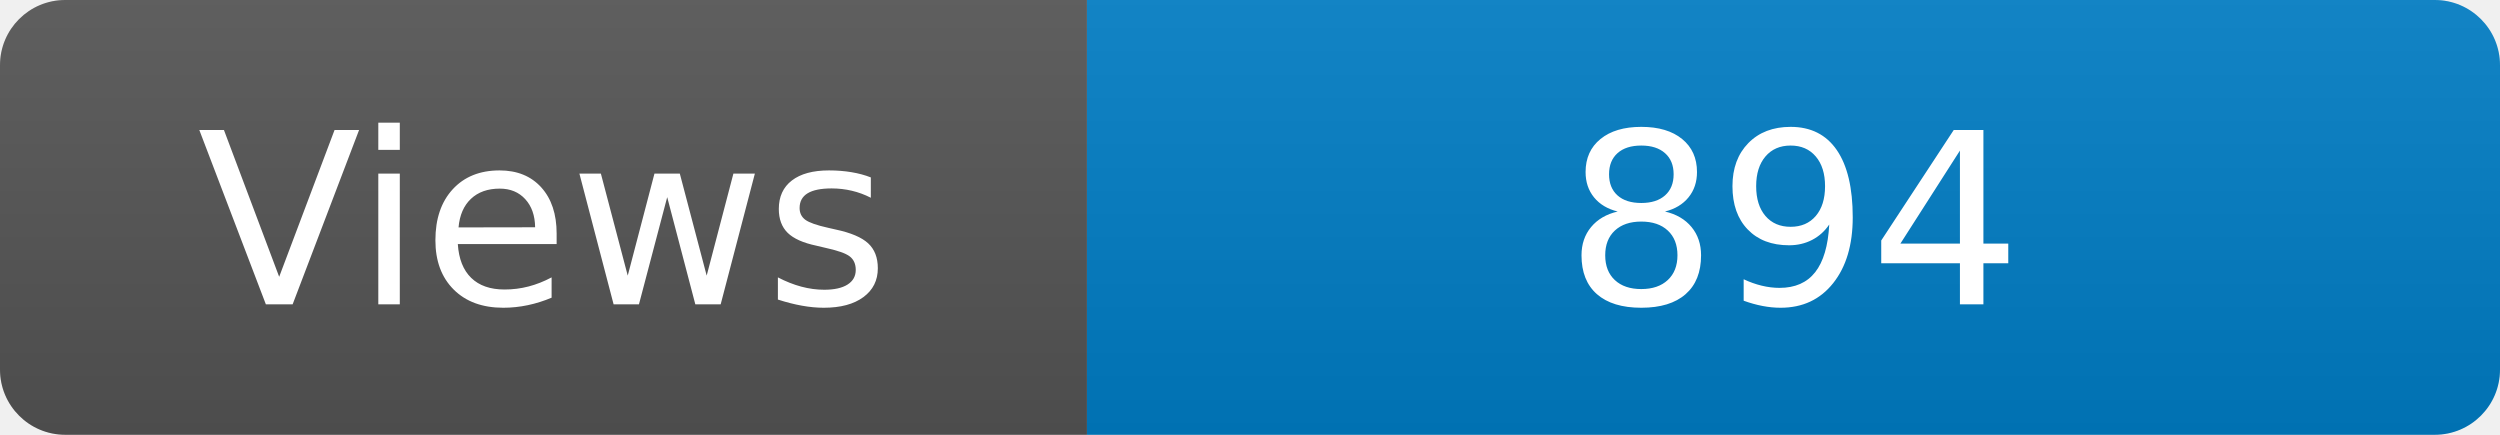
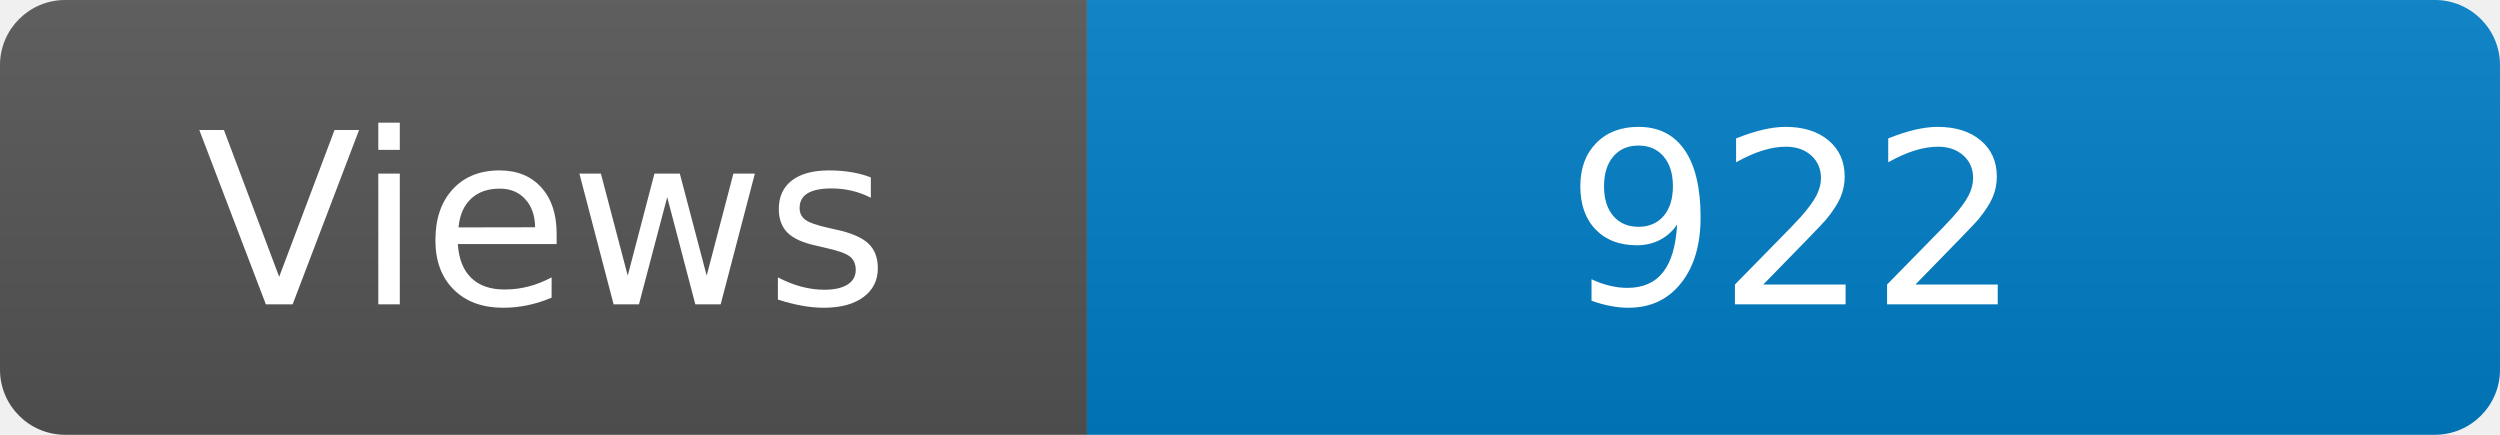
<svg xmlns="http://www.w3.org/2000/svg" width="115" height="20" role="img" aria-label="Maintained?: yes">
  <linearGradient id="s" x2="0" y2="100%">
    <stop offset="0" stop-color="#bbb" stop-opacity=".1" />
    <stop offset="1" stop-opacity=".1" />
  </linearGradient>
  <clipPath id="r">
    <rect width="115" height="20" rx="3" fill="#fff" />
  </clipPath>
  <g clip-path="url(#r)">
    <rect width="50" height="20" fill="#555" />
    <rect x="50" width="160" height="20" fill="#007ec6" />
    <rect width="115" height="20" fill="url(#s)" />
  </g>
  <g fill="#fff" text-anchor="middle" font-family="Verdana,Geneva,DejaVu Sans,sans-serif" font-size="110">
    <text x="250" y="140" transform="scale(.1)" fill="#fff">Views</text>
-     <text x="825" y="140" transform="scale(.1)" fill="#fff">894</text>
+     <text x="825" y="140" transform="scale(.1)" fill="#fff">922</text>
  </g>
</svg>
